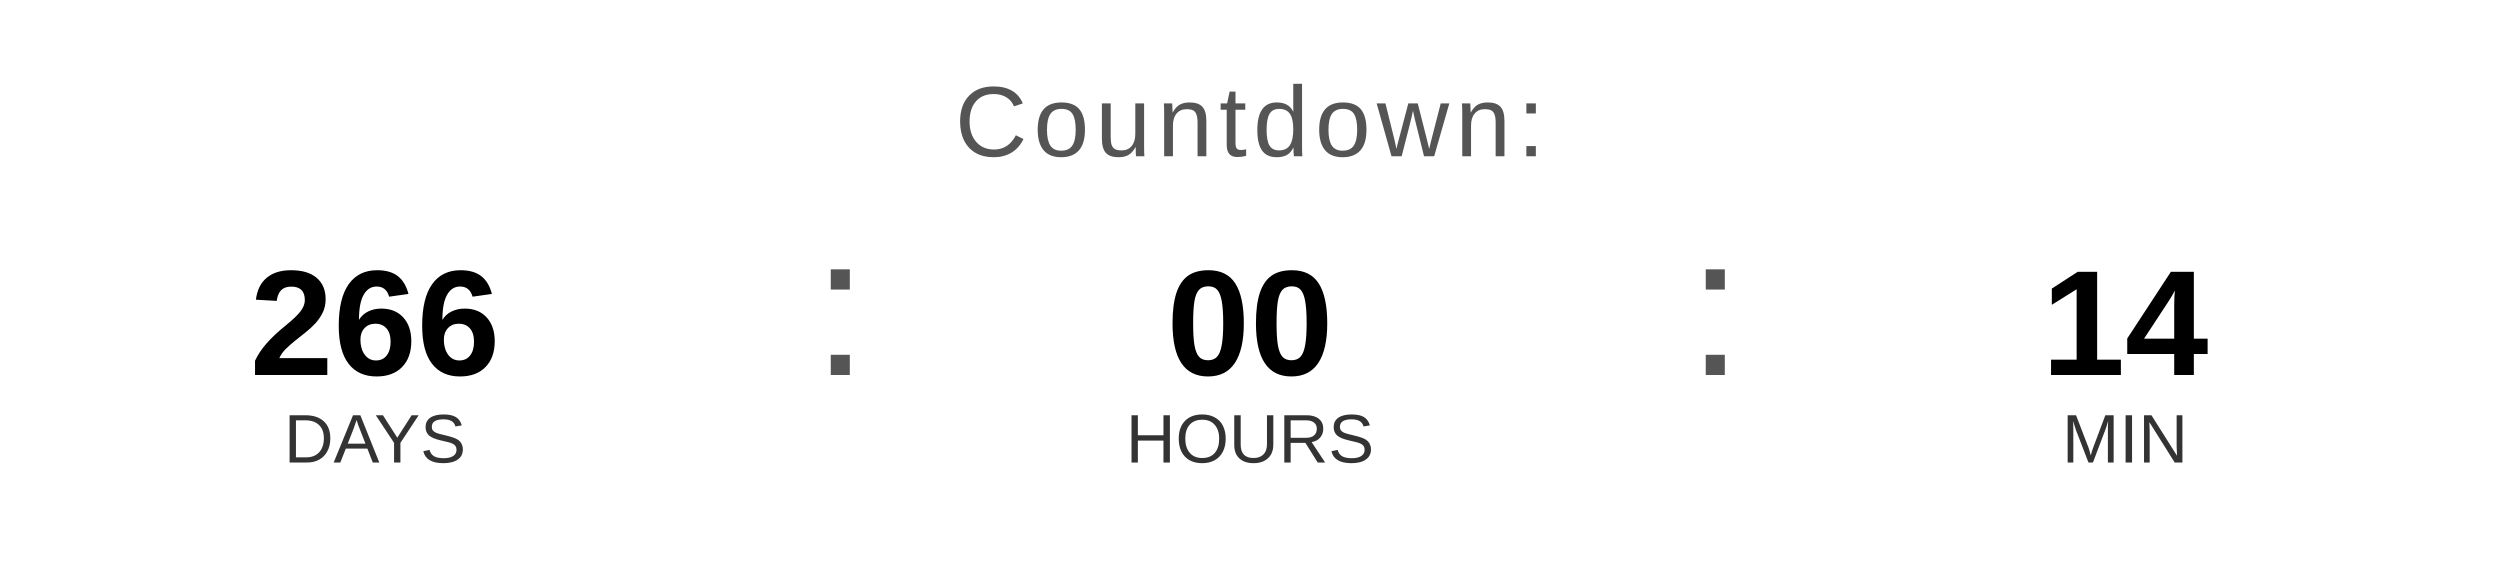
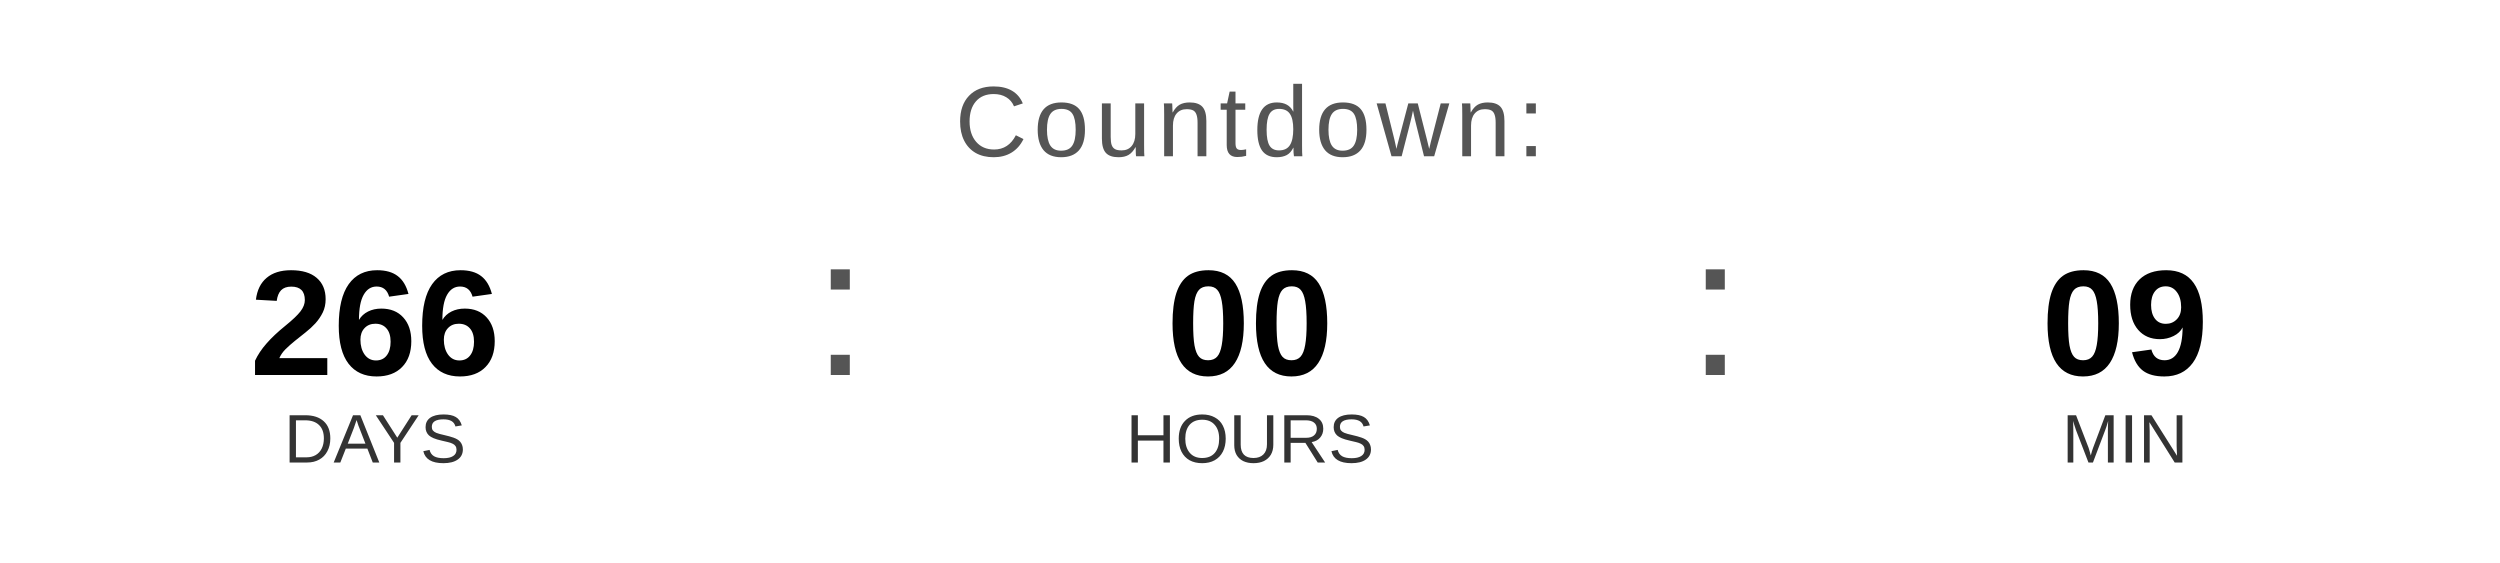
<svg xmlns="http://www.w3.org/2000/svg" width="400" height="90" viewBox="0 0 400 90">
  <text x="200" y="25" font-family="Arial, Helvetica, sans-serif" font-size="16" fill="#555555" text-anchor="middle" letter-spacing="1">
    Countdown:
  </text>
  <text x="60" y="60" font-family="Arial, Helvetica, sans-serif" font-size="24" font-weight="bold" fill="#000000" text-anchor="middle">266</text>
  <text x="60" y="74" font-family="Arial, Helvetica, sans-serif" font-size="11" fill="#333333" text-anchor="middle">DAYS</text>
  <text x="130" y="60" font-family="Arial, sans-serif" font-size="32" fill="#555555">:</text>
  <text x="200" y="60" font-family="Arial, Helvetica, sans-serif" font-size="24" font-weight="bold" fill="#000000" text-anchor="middle">00</text>
  <text x="200" y="74" font-family="Arial, Helvetica, sans-serif" font-size="11" fill="#333333" text-anchor="middle">HOURS</text>
  <text x="270" y="60" font-family="Arial, sans-serif" font-size="32" fill="#555555">:</text>
-   <text x="340" y="60" font-family="Arial, Helvetica, sans-serif" font-size="24" font-weight="bold" fill="#000000" text-anchor="middle">14</text>
+   <text x="340" y="60" font-family="Arial, Helvetica, sans-serif" font-size="24" font-weight="bold" fill="#000000" text-anchor="middle">09</text>
  <text x="340" y="74" font-family="Arial, Helvetica, sans-serif" font-size="11" fill="#333333" text-anchor="middle">MIN</text>
</svg>
